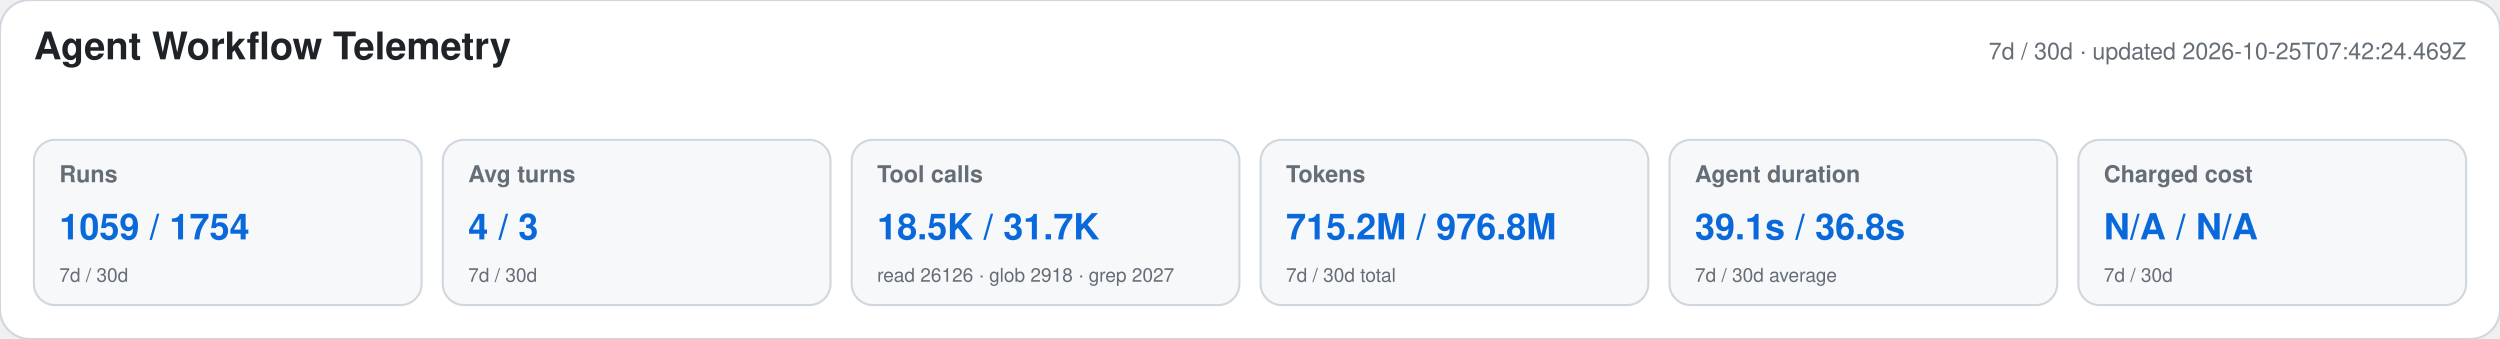
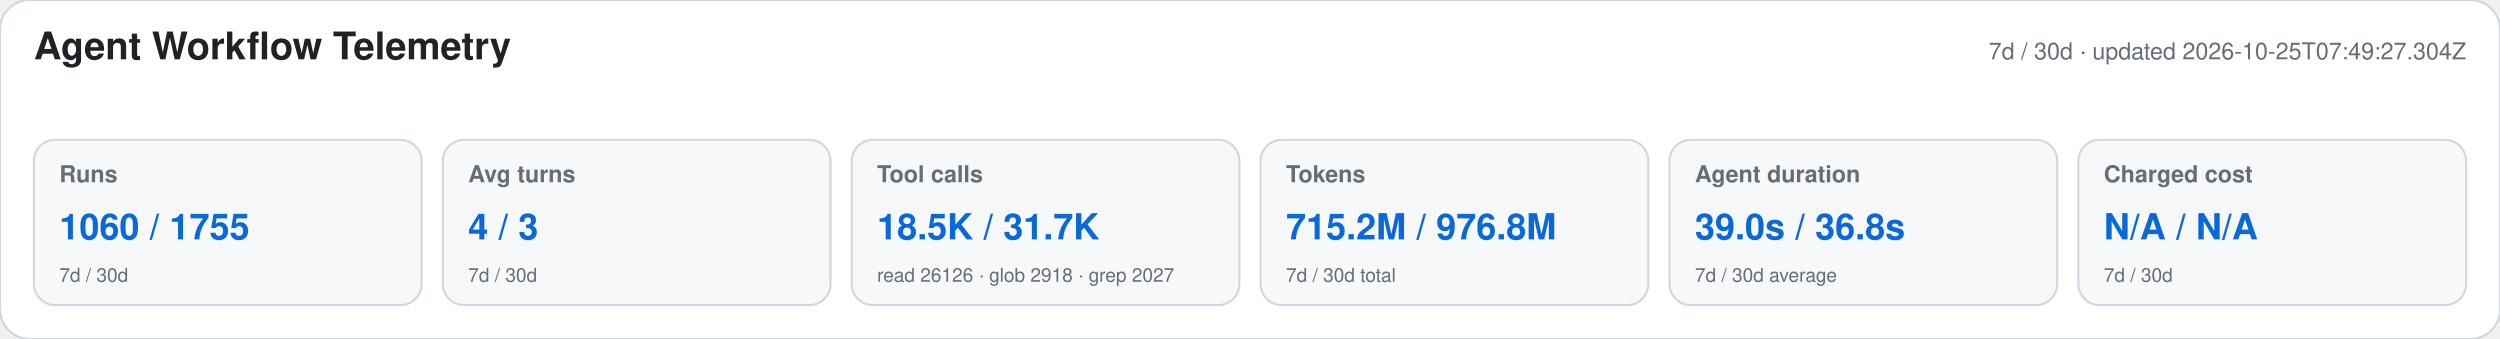
<svg xmlns="http://www.w3.org/2000/svg" width="1180" height="160" viewBox="0 0 1180 160" role="img" aria-labelledby="title desc">
  <style>text{font-family:-apple-system,BlinkMacSystemFont,"Segoe UI",Helvetica,Arial,sans-serif}.heading{font-size:18px;font-weight:650;fill:#1f2328}.meta,.label,.secondary{fill:#656d76}.meta,.label{font-size:11px}.label{font-weight:600}.primary{font-size:17px;font-weight:700;fill:#0969da}.secondary{font-size:9px}</style>
  <rect width="1180" height="160" rx="14" fill="#ffffff" stroke="#d0d7de" />
  <text x="16" y="28" class="heading">Agent Workflow Telemetry</text>
-   <text x="1164" y="28" text-anchor="end" class="meta">7d / 30d · updated 2026-10-25T07:42:24.469Z</text>
+   <text x="1164" y="28" text-anchor="end" class="meta">7d / 30d · updated 2026-10-25T07:49:27.304Z</text>
  <g>
    <rect x="16" y="66" width="183" height="78" rx="10" fill="#f6f8fa" stroke="#d0d7de" />
    <text x="28" y="86" class="label">Runs</text>
-     <text x="28" y="113" class="primary">1059 / 1754</text>
+     <text x="28" y="113" class="primary">1060 / 1755</text>
    <text x="28" y="133" class="secondary">7d / 30d</text>
  </g>
  <g>
    <rect x="209" y="66" width="183" height="78" rx="10" fill="#f6f8fa" stroke="#d0d7de" />
    <text x="221" y="86" class="label">Avg turns</text>
    <text x="221" y="113" class="primary">4 / 3</text>
    <text x="221" y="133" class="secondary">7d / 30d</text>
  </g>
  <g>
    <rect x="402" y="66" width="183" height="78" rx="10" fill="#f6f8fa" stroke="#d0d7de" />
    <text x="414" y="86" class="label">Tool calls</text>
    <text x="414" y="113" class="primary">18.5K / 31.7K</text>
    <text x="414" y="133" class="secondary">read 26126 · glob 2918 · grep 2027</text>
  </g>
  <g>
    <rect x="595" y="66" width="183" height="78" rx="10" fill="#f6f8fa" stroke="#d0d7de" />
    <text x="607" y="86" class="label">Tokens</text>
    <text x="607" y="113" class="primary">715.2M / 976.8M</text>
    <text x="607" y="133" class="secondary">7d / 30d total</text>
  </g>
  <g>
    <rect x="788" y="66" width="183" height="78" rx="10" fill="#f6f8fa" stroke="#d0d7de" />
    <text x="800" y="86" class="label">Agent duration</text>
-     <text x="800" y="113" class="primary">39.1s / 36.8s</text>
+     <text x="800" y="113" class="primary">39.0s / 36.8s</text>
    <text x="800" y="133" class="secondary">7d / 30d average</text>
  </g>
  <g>
    <rect x="981" y="66" width="183" height="78" rx="10" fill="#f6f8fa" stroke="#d0d7de" />
    <text x="993" y="86" class="label">Charged cost</text>
    <text x="993" y="113" class="primary">N/A / N/A</text>
    <text x="993" y="133" class="secondary">7d / 30d</text>
  </g>
</svg>
